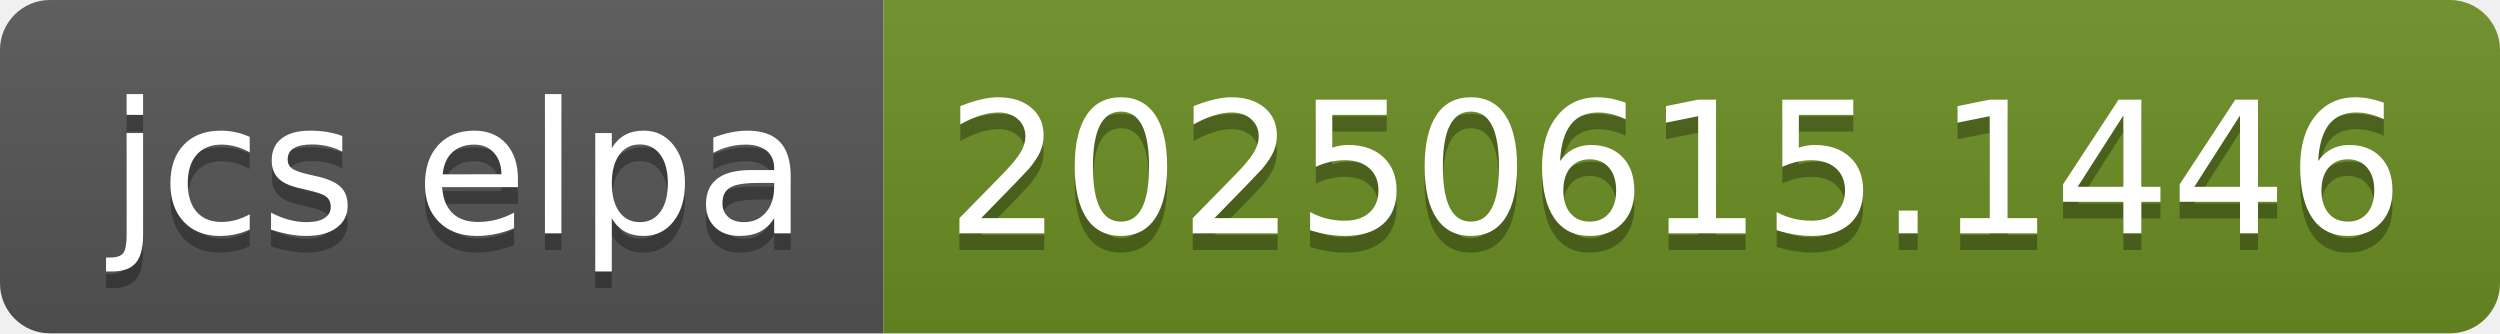
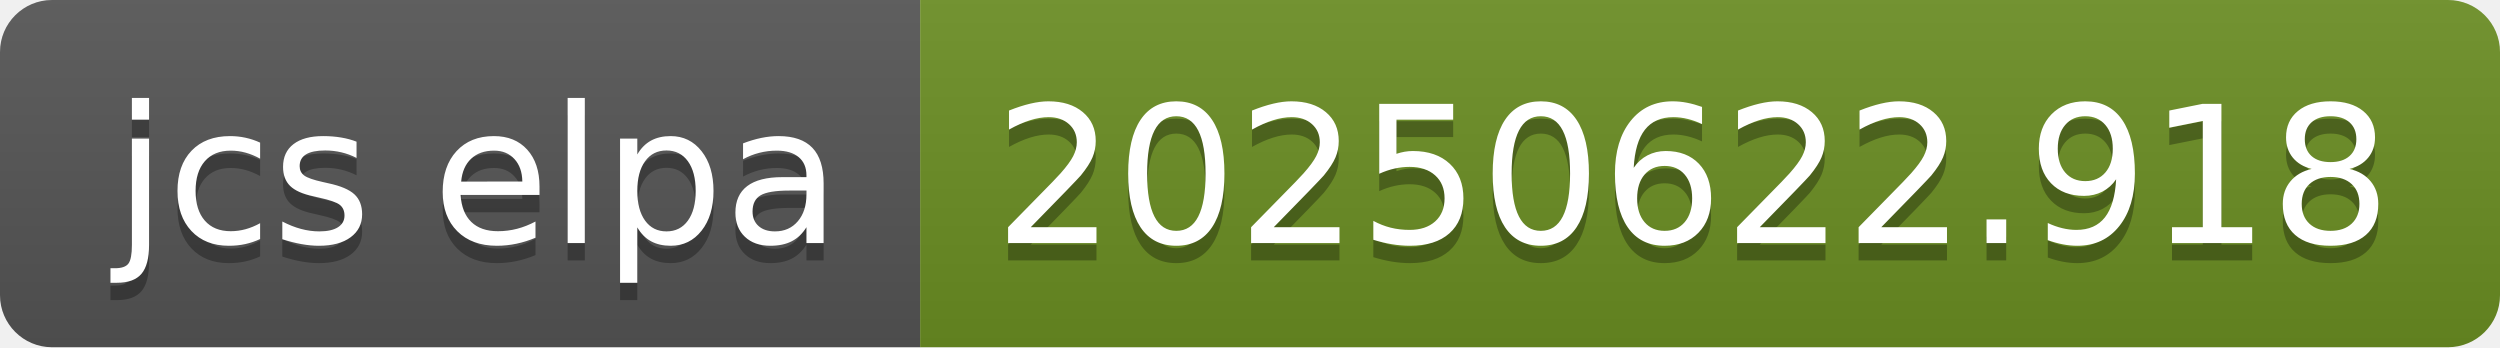
- <svg xmlns="http://www.w3.org/2000/svg" width="150" height="20" role="img" aria-label="jcs elpa: 20250615.1446">
+ <svg xmlns="http://www.w3.org/2000/svg" width="144" height="20" role="img" aria-label="jcs elpa: 20250622.918">
  <linearGradient id="s" x2="0" y2="100%">
    <stop offset="0" stop-color="#bbb" stop-opacity=".1" />
    <stop offset="1" stop-opacity=".1" />
  </linearGradient>
  <clipPath id="r">
-     <rect width="150" height="20" rx="3" fill="#fff" />
+     <rect width="144" height="20" rx="3" fill="#fff" />
  </clipPath>
  <g clip-path="url(#r)">
    <rect width="53" height="20" fill="#555" />
-     <rect x="53" width="97" height="20" fill="#6b8e23" />
-     <rect width="150" height="20" fill="url(#s)" />
+     <rect x="53" width="91" height="20" fill="#6b8e23" />
+     <rect width="144" height="20" fill="url(#s)" />
  </g>
  <g fill="#fff" text-anchor="middle" font-family="Verdana,Geneva,DejaVu Sans,sans-serif" text-rendering="geometricPrecision" font-size="110">
    <text aria-hidden="true" x="275" y="150" fill="#010101" fill-opacity=".3" transform="scale(.1)" textLength="430">jcs elpa</text>
    <text x="275" y="140" transform="scale(.1)" fill="#fff" textLength="430">jcs elpa</text>
-     <text aria-hidden="true" x="1005" y="150" fill="#010101" fill-opacity=".3" transform="scale(.1)" textLength="870">20250615.1446</text>
-     <text x="1005" y="140" transform="scale(.1)" fill="#fff" textLength="870">20250615.1446</text>
+     <text aria-hidden="true" x="975" y="150" fill="#010101" fill-opacity=".3" transform="scale(.1)" textLength="810">20250622.918</text>
+     <text x="975" y="140" transform="scale(.1)" fill="#fff" textLength="810">20250622.918</text>
  </g>
</svg>
